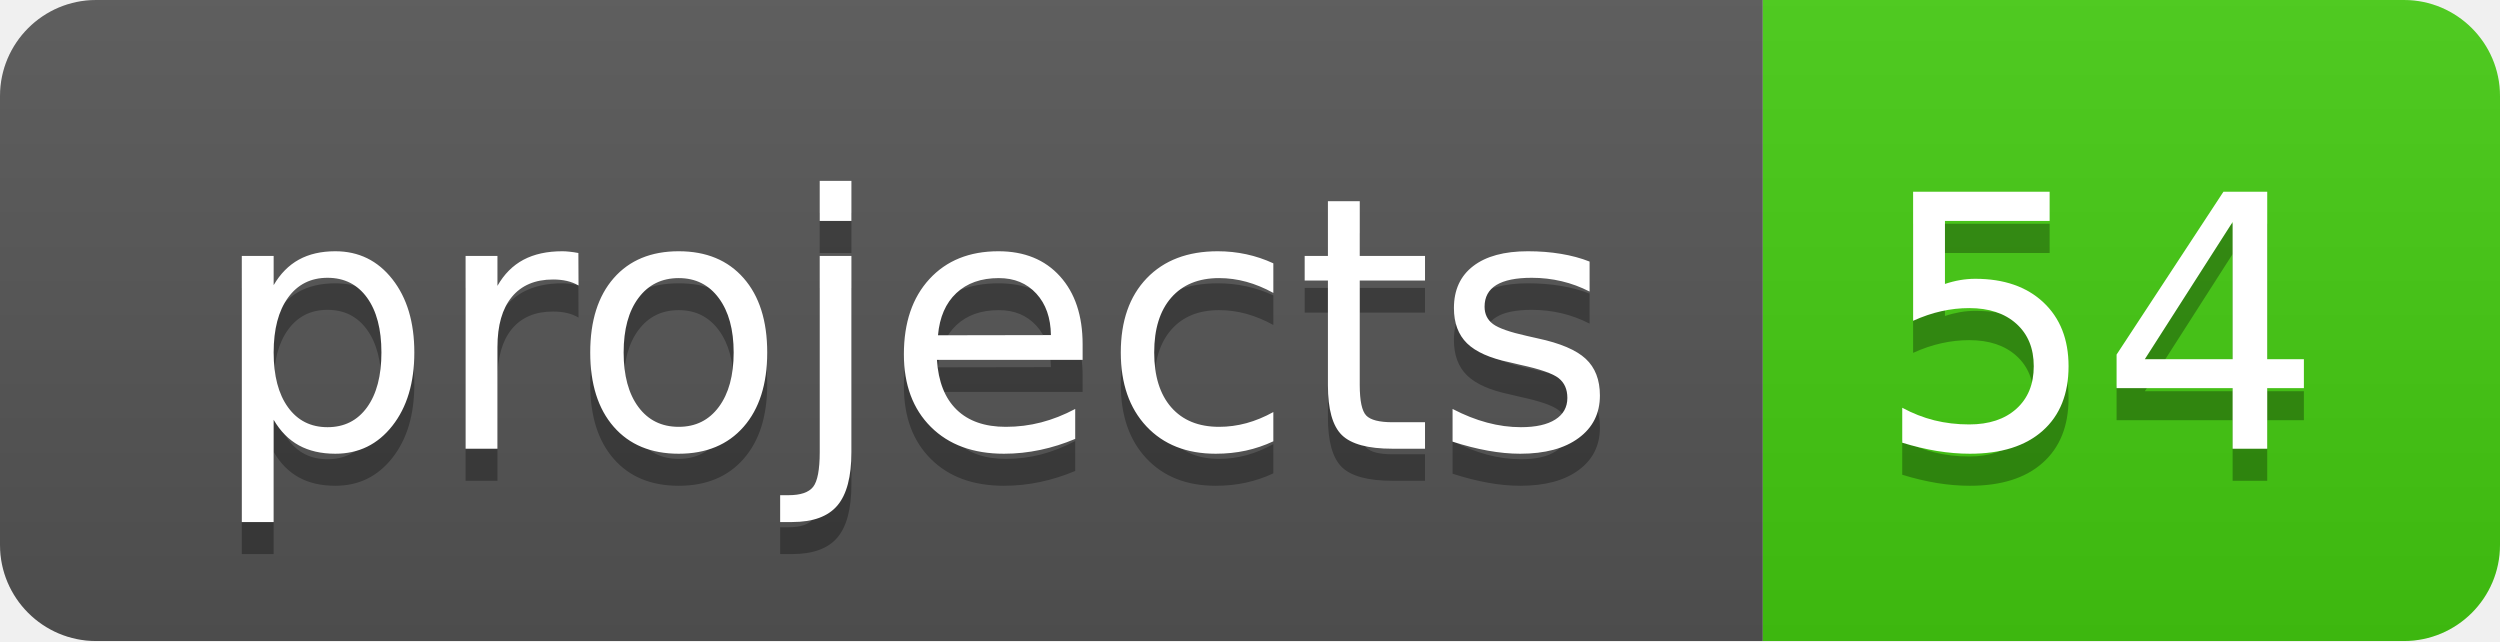
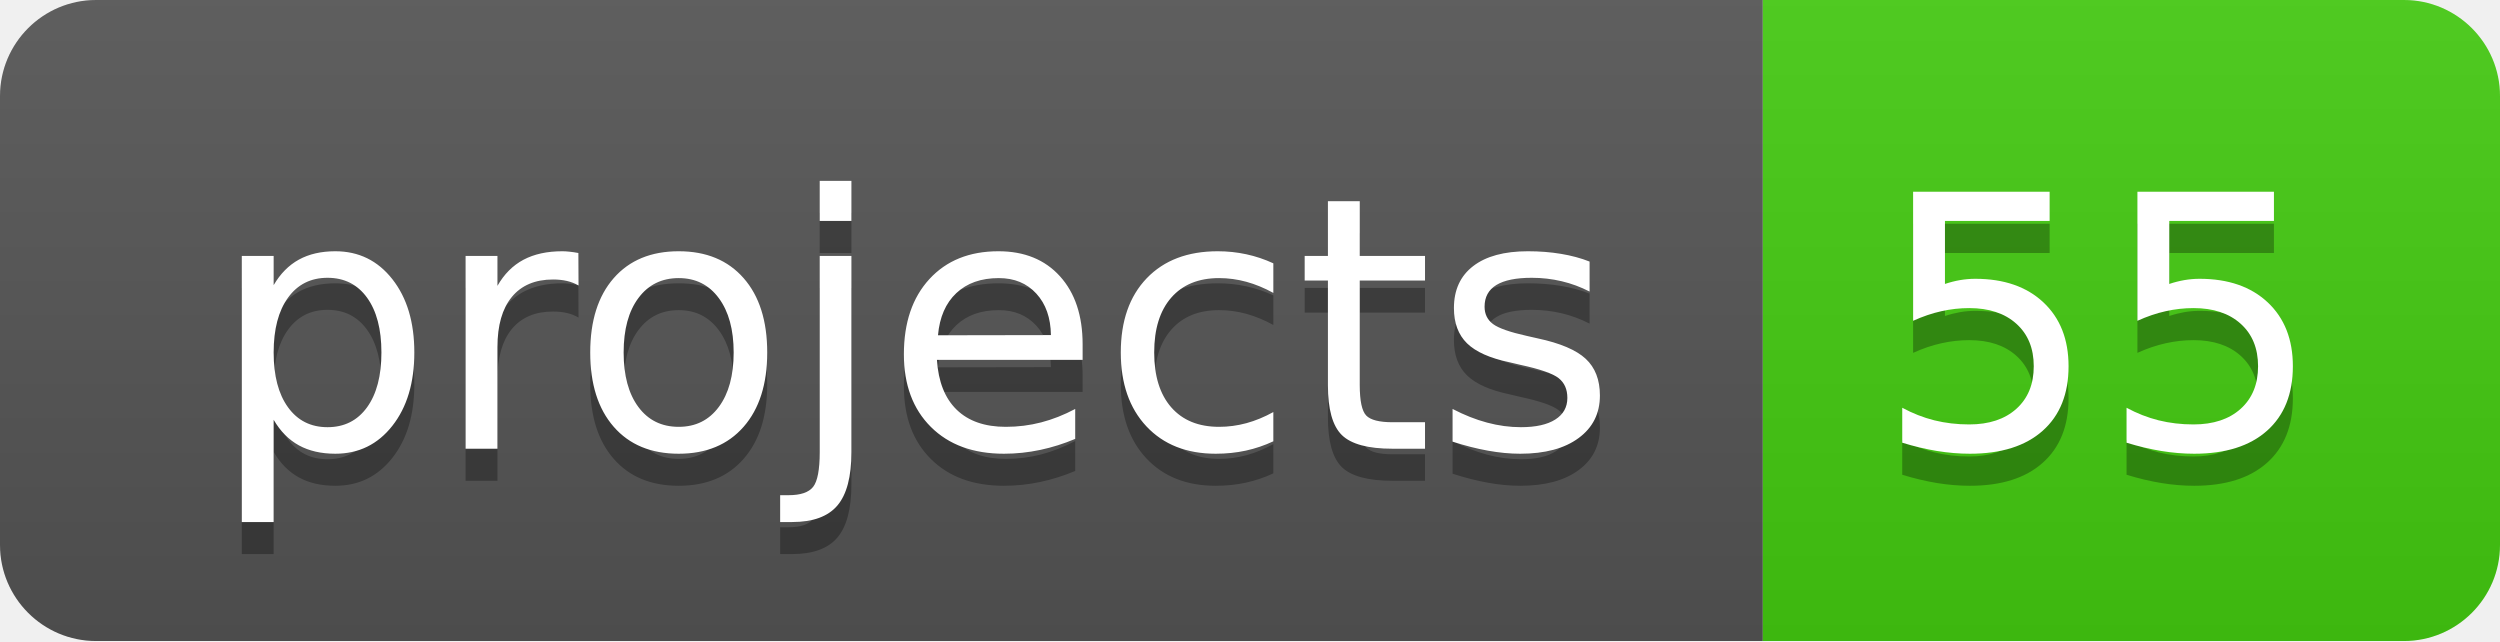
<svg xmlns="http://www.w3.org/2000/svg" width="78" height="20">
  <linearGradient id="b" x2="0" y2="100%">
    <stop offset="0" stop-color="#bbb" stop-opacity=".1" />
    <stop offset="1" stop-opacity=".1" />
  </linearGradient>
  <clipPath id="a">
    <rect width="78" height="20" rx="3" fill="#fff" />
  </clipPath>
  <g clip-path="url(#a)">
    <path fill="#555" d="M0 0h55v20H0z" />
    <path fill="#4c1" d="M55 0h23v20H55z" />
    <path fill="url(#b)" d="M0 0h78v20H0z" />
  </g>
  <g fill="#fff" text-anchor="middle" font-family="DejaVu Sans,Verdana,Geneva,sans-serif" font-size="110">
    <text x="285" y="150" fill="#010101" fill-opacity=".3" transform="scale(.1)" textLength="450">projects</text>
    <text x="285" y="140" transform="scale(.1)" textLength="450">projects</text>
-     <text x="655" y="150" fill="#010101" fill-opacity=".3" transform="scale(.1)" textLength="130">54</text>
-     <text x="655" y="140" transform="scale(.1)" textLength="130">54</text>
+     <text x="655" y="150" fill="#010101" fill-opacity=".3" transform="scale(.1)" textLength="130">55</text>
+     <text x="655" y="140" transform="scale(.1)" textLength="130">55</text>
  </g>
</svg>
